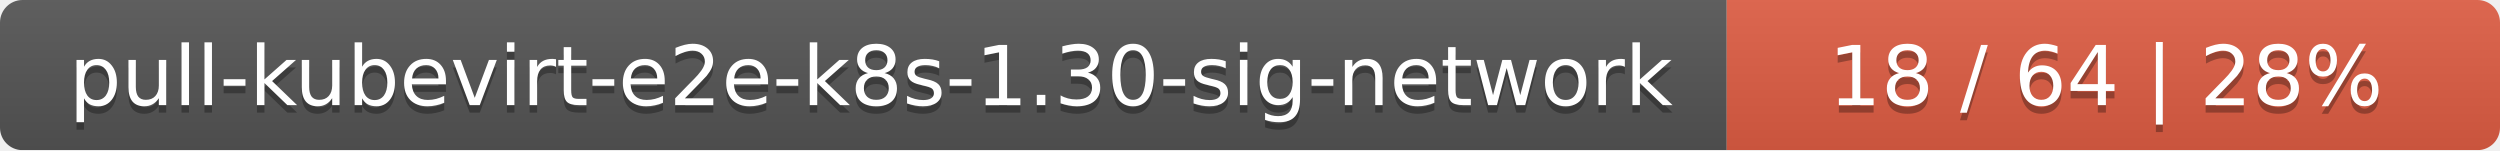
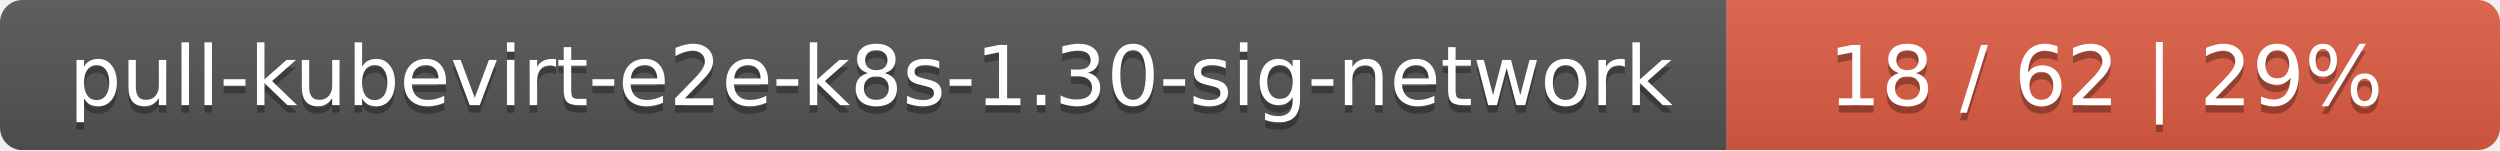
<svg xmlns="http://www.w3.org/2000/svg" width="333" height="20">
  <linearGradient id="smooth" x2="0" y2="100%">
    <stop offset="0" stop-color="#bbb" stop-opacity=".1" />
    <stop offset="1" stop-opacity=".1" />
  </linearGradient>
  <mask id="round">
    <rect width="333" height="20" rx="3" fill="#fff" />
  </mask>
  <g mask="url(#round)">
    <rect width="230" height="20" fill="#555" />
    <rect x="230" width="103" height="20" fill="#e05d44" />
    <rect width="333" height="20" fill="url(#smooth)" />
  </g>
  <g fill="#fff" text-anchor="middle" font-family="DejaVu Sans,Verdana,Geneva,sans-serif" font-size="11">
    <text x="116" y="15" fill="#010101" fill-opacity=".3">pull-kubevirt-e2e-k8s-1.30-sig-network</text>
    <text x="116" y="14">pull-kubevirt-e2e-k8s-1.30-sig-network</text>
-     <text x="280.5" y="15" fill="#010101" fill-opacity=".3">18 / 64    |    28%</text>
-     <text x="280.5" y="14">18 / 64    |    28%</text>
+     <text x="280.5" y="15" fill="#010101" fill-opacity=".3">18 / 62    |    29%</text>
+     <text x="280.5" y="14">18 / 62    |    29%</text>
  </g>
</svg>
